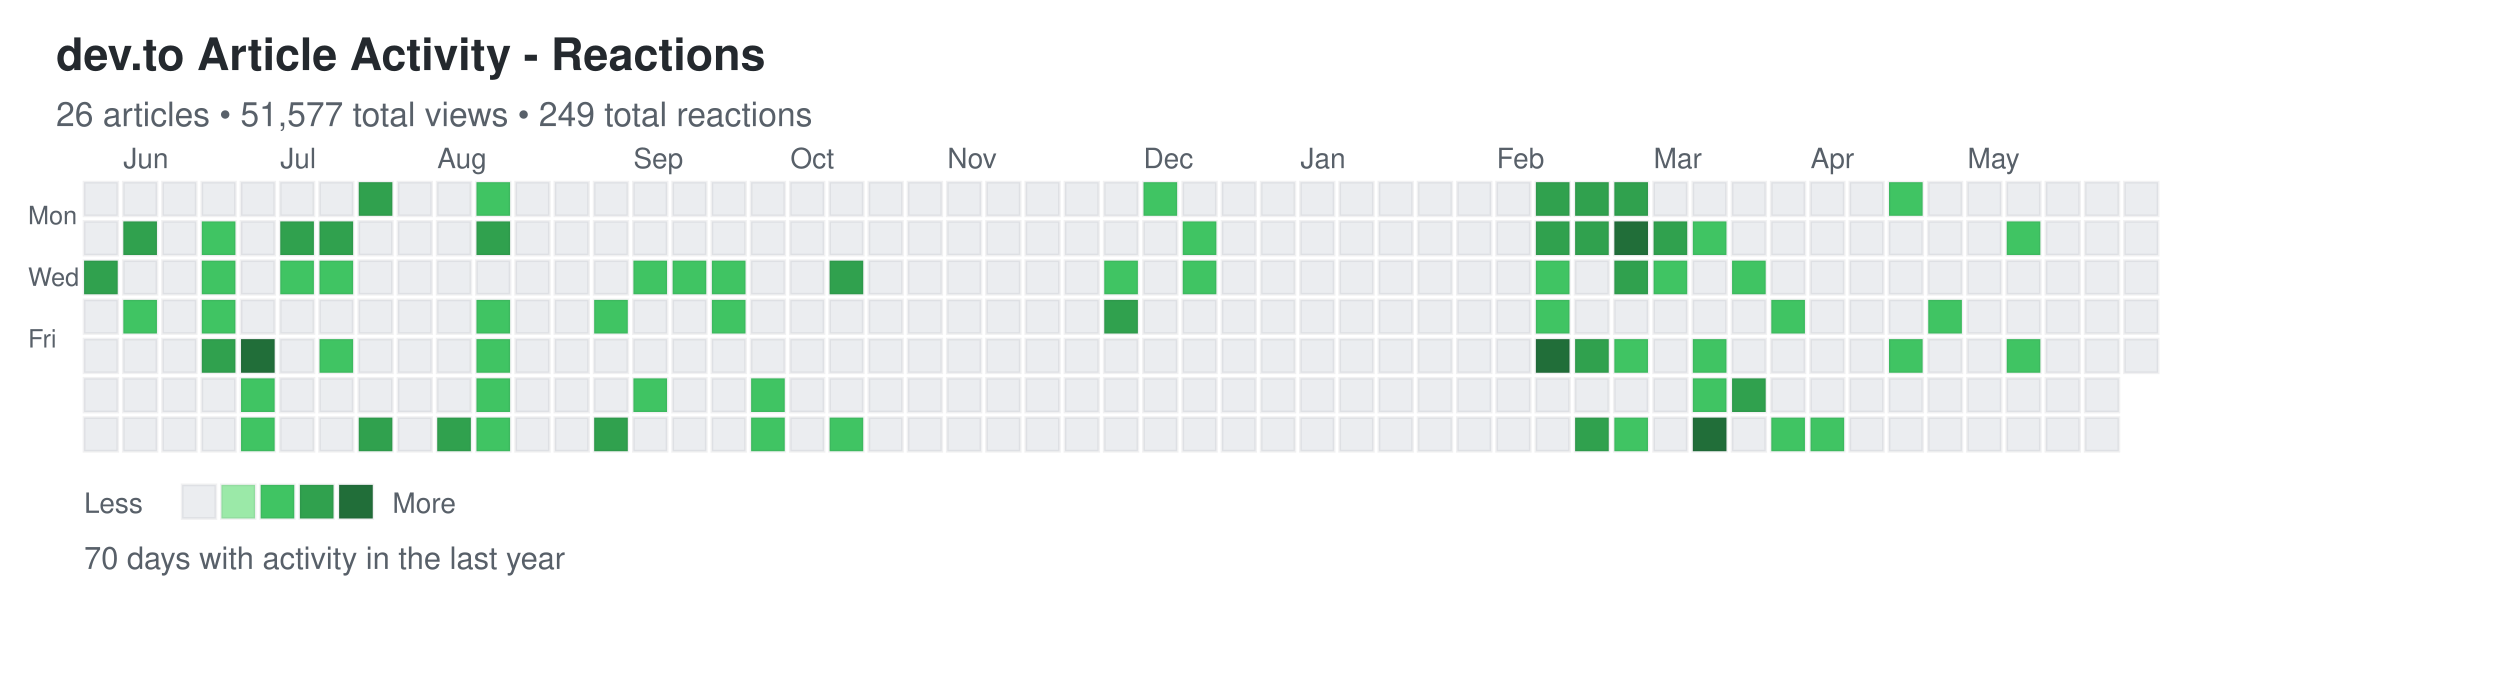
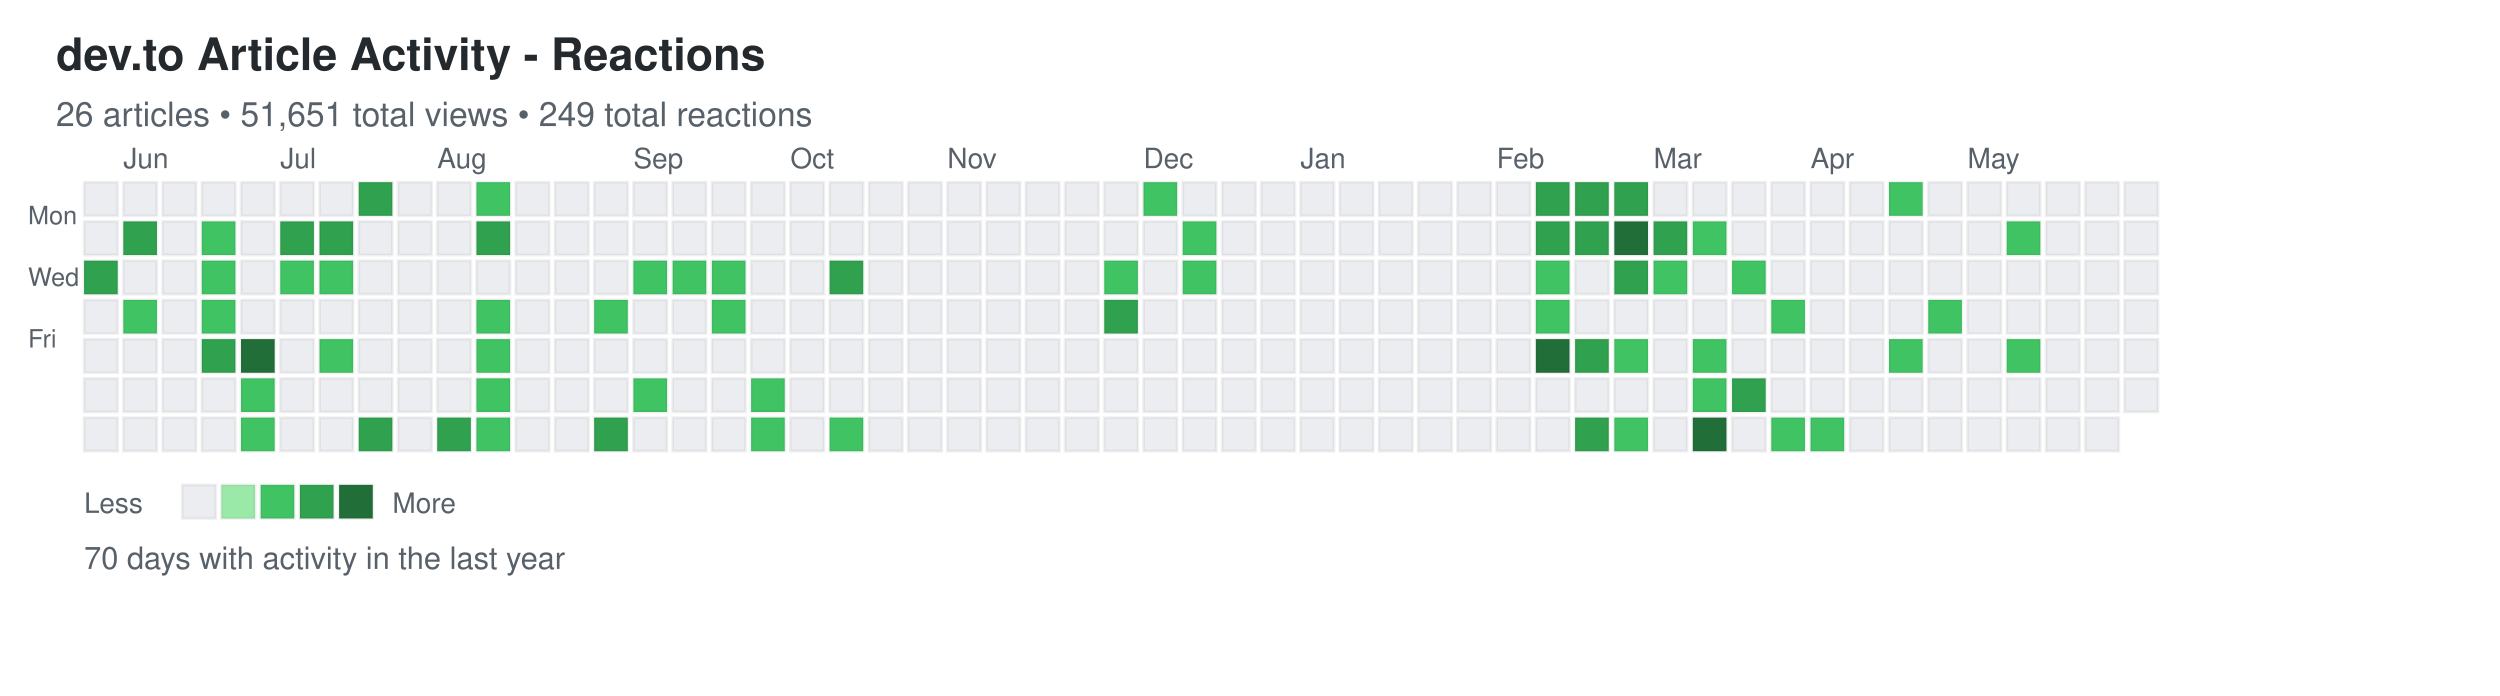
<svg xmlns="http://www.w3.org/2000/svg" width="892" height="248">
  <defs>
    <style>
.day { stroke: rgba(27,31,35,0.06); stroke-width: 1px; cursor: pointer; }
.day:hover { stroke: rgba(27,31,35,0.3); stroke-width: 2px; }
.month-label { font-family: -apple-system, BlinkMacSystemFont, "Segoe UI", Helvetica, Arial, sans-serif; font-size: 10px; fill: #586069; }
.day-label { font-family: -apple-system, BlinkMacSystemFont, "Segoe UI", Helvetica, Arial, sans-serif; font-size: 9px; fill: #586069; }
.title { font-family: -apple-system, BlinkMacSystemFont, "Segoe UI", Helvetica, Arial, sans-serif; font-size: 16px; font-weight: 600; fill: #24292e; }
.subtitle { font-family: -apple-system, BlinkMacSystemFont, "Segoe UI", Helvetica, Arial, sans-serif; font-size: 12px; fill: #586069; }
.stats { font-family: -apple-system, BlinkMacSystemFont, "Segoe UI", Helvetica, Arial, sans-serif; font-size: 11px; fill: #586069; }
.legend-text { font-family: -apple-system, BlinkMacSystemFont, "Segoe UI", Helvetica, Arial, sans-serif; font-size: 10px; fill: #586069; }
</style>
  </defs>
  <text x="20" y="25" class="title">dev.to Article Activity - Reactions</text>
-   <text x="20" y="45" class="subtitle">26 articles • 51,577 total views • 249 total reactions</text>
+   <text x="20" y="45" class="subtitle">26 articles • 51,651 total views • 249 total reactions</text>
  <text x="10" y="80" class="day-label">Mon</text>
  <text x="10" y="102" class="day-label">Wed</text>
  <text x="10" y="124" class="day-label">Fri</text>
  <rect x="30" y="65" width="12" height="12" fill="#ebedf0" class="day" data-date="2025-05-25" data-level="0" />
  <rect x="30" y="79" width="12" height="12" fill="#ebedf0" class="day" data-date="2025-05-26" data-level="0" />
  <rect x="30" y="93" width="12" height="12" fill="#30a14e" class="day" data-date="2025-05-27" data-level="3" />
  <rect x="30" y="107" width="12" height="12" fill="#ebedf0" class="day" data-date="2025-05-28" data-level="0" />
  <rect x="30" y="121" width="12" height="12" fill="#ebedf0" class="day" data-date="2025-05-29" data-level="0" />
  <rect x="30" y="135" width="12" height="12" fill="#ebedf0" class="day" data-date="2025-05-30" data-level="0" />
  <rect x="30" y="149" width="12" height="12" fill="#ebedf0" class="day" data-date="2025-05-31" data-level="0" />
  <rect x="44" y="65" width="12" height="12" fill="#ebedf0" class="day" data-date="2025-06-01" data-level="0" />
  <rect x="44" y="79" width="12" height="12" fill="#30a14e" class="day" data-date="2025-06-02" data-level="3" />
  <rect x="44" y="93" width="12" height="12" fill="#ebedf0" class="day" data-date="2025-06-03" data-level="0" />
  <rect x="44" y="107" width="12" height="12" fill="#40c463" class="day" data-date="2025-06-04" data-level="2" />
  <rect x="44" y="121" width="12" height="12" fill="#ebedf0" class="day" data-date="2025-06-05" data-level="0" />
  <rect x="44" y="135" width="12" height="12" fill="#ebedf0" class="day" data-date="2025-06-06" data-level="0" />
  <rect x="44" y="149" width="12" height="12" fill="#ebedf0" class="day" data-date="2025-06-07" data-level="0" />
  <rect x="58" y="65" width="12" height="12" fill="#ebedf0" class="day" data-date="2025-06-08" data-level="0" />
  <rect x="58" y="79" width="12" height="12" fill="#ebedf0" class="day" data-date="2025-06-09" data-level="0" />
  <rect x="58" y="93" width="12" height="12" fill="#ebedf0" class="day" data-date="2025-06-10" data-level="0" />
  <rect x="58" y="107" width="12" height="12" fill="#ebedf0" class="day" data-date="2025-06-11" data-level="0" />
  <rect x="58" y="121" width="12" height="12" fill="#ebedf0" class="day" data-date="2025-06-12" data-level="0" />
  <rect x="58" y="135" width="12" height="12" fill="#ebedf0" class="day" data-date="2025-06-13" data-level="0" />
  <rect x="58" y="149" width="12" height="12" fill="#ebedf0" class="day" data-date="2025-06-14" data-level="0" />
  <rect x="72" y="65" width="12" height="12" fill="#ebedf0" class="day" data-date="2025-06-15" data-level="0" />
  <rect x="72" y="79" width="12" height="12" fill="#40c463" class="day" data-date="2025-06-16" data-level="2" />
  <rect x="72" y="93" width="12" height="12" fill="#40c463" class="day" data-date="2025-06-17" data-level="2" />
  <rect x="72" y="107" width="12" height="12" fill="#40c463" class="day" data-date="2025-06-18" data-level="2" />
  <rect x="72" y="121" width="12" height="12" fill="#30a14e" class="day" data-date="2025-06-19" data-level="3" />
  <rect x="72" y="135" width="12" height="12" fill="#ebedf0" class="day" data-date="2025-06-20" data-level="0" />
  <rect x="72" y="149" width="12" height="12" fill="#ebedf0" class="day" data-date="2025-06-21" data-level="0" />
  <rect x="86" y="65" width="12" height="12" fill="#ebedf0" class="day" data-date="2025-06-22" data-level="0" />
  <rect x="86" y="79" width="12" height="12" fill="#ebedf0" class="day" data-date="2025-06-23" data-level="0" />
  <rect x="86" y="93" width="12" height="12" fill="#ebedf0" class="day" data-date="2025-06-24" data-level="0" />
  <rect x="86" y="107" width="12" height="12" fill="#ebedf0" class="day" data-date="2025-06-25" data-level="0" />
  <rect x="86" y="121" width="12" height="12" fill="#216e39" class="day" data-date="2025-06-26" data-level="4" />
  <rect x="86" y="135" width="12" height="12" fill="#40c463" class="day" data-date="2025-06-27" data-level="2" />
  <rect x="86" y="149" width="12" height="12" fill="#40c463" class="day" data-date="2025-06-28" data-level="2" />
  <rect x="100" y="65" width="12" height="12" fill="#ebedf0" class="day" data-date="2025-06-29" data-level="0" />
  <rect x="100" y="79" width="12" height="12" fill="#30a14e" class="day" data-date="2025-06-30" data-level="3" />
  <rect x="100" y="93" width="12" height="12" fill="#40c463" class="day" data-date="2025-07-01" data-level="2" />
  <rect x="100" y="107" width="12" height="12" fill="#ebedf0" class="day" data-date="2025-07-02" data-level="0" />
  <rect x="100" y="121" width="12" height="12" fill="#ebedf0" class="day" data-date="2025-07-03" data-level="0" />
  <rect x="100" y="135" width="12" height="12" fill="#ebedf0" class="day" data-date="2025-07-04" data-level="0" />
  <rect x="100" y="149" width="12" height="12" fill="#ebedf0" class="day" data-date="2025-07-05" data-level="0" />
  <rect x="114" y="65" width="12" height="12" fill="#ebedf0" class="day" data-date="2025-07-06" data-level="0" />
  <rect x="114" y="79" width="12" height="12" fill="#30a14e" class="day" data-date="2025-07-07" data-level="3" />
  <rect x="114" y="93" width="12" height="12" fill="#40c463" class="day" data-date="2025-07-08" data-level="2" />
  <rect x="114" y="107" width="12" height="12" fill="#ebedf0" class="day" data-date="2025-07-09" data-level="0" />
  <rect x="114" y="121" width="12" height="12" fill="#40c463" class="day" data-date="2025-07-10" data-level="2" />
  <rect x="114" y="135" width="12" height="12" fill="#ebedf0" class="day" data-date="2025-07-11" data-level="0" />
  <rect x="114" y="149" width="12" height="12" fill="#ebedf0" class="day" data-date="2025-07-12" data-level="0" />
  <rect x="128" y="65" width="12" height="12" fill="#30a14e" class="day" data-date="2025-07-13" data-level="3" />
  <rect x="128" y="79" width="12" height="12" fill="#ebedf0" class="day" data-date="2025-07-14" data-level="0" />
  <rect x="128" y="93" width="12" height="12" fill="#ebedf0" class="day" data-date="2025-07-15" data-level="0" />
  <rect x="128" y="107" width="12" height="12" fill="#ebedf0" class="day" data-date="2025-07-16" data-level="0" />
  <rect x="128" y="121" width="12" height="12" fill="#ebedf0" class="day" data-date="2025-07-17" data-level="0" />
  <rect x="128" y="135" width="12" height="12" fill="#ebedf0" class="day" data-date="2025-07-18" data-level="0" />
  <rect x="128" y="149" width="12" height="12" fill="#30a14e" class="day" data-date="2025-07-19" data-level="3" />
  <rect x="142" y="65" width="12" height="12" fill="#ebedf0" class="day" data-date="2025-07-20" data-level="0" />
  <rect x="142" y="79" width="12" height="12" fill="#ebedf0" class="day" data-date="2025-07-21" data-level="0" />
  <rect x="142" y="93" width="12" height="12" fill="#ebedf0" class="day" data-date="2025-07-22" data-level="0" />
  <rect x="142" y="107" width="12" height="12" fill="#ebedf0" class="day" data-date="2025-07-23" data-level="0" />
  <rect x="142" y="121" width="12" height="12" fill="#ebedf0" class="day" data-date="2025-07-24" data-level="0" />
  <rect x="142" y="135" width="12" height="12" fill="#ebedf0" class="day" data-date="2025-07-25" data-level="0" />
  <rect x="142" y="149" width="12" height="12" fill="#ebedf0" class="day" data-date="2025-07-26" data-level="0" />
  <rect x="156" y="65" width="12" height="12" fill="#ebedf0" class="day" data-date="2025-07-27" data-level="0" />
  <rect x="156" y="79" width="12" height="12" fill="#ebedf0" class="day" data-date="2025-07-28" data-level="0" />
  <rect x="156" y="93" width="12" height="12" fill="#ebedf0" class="day" data-date="2025-07-29" data-level="0" />
  <rect x="156" y="107" width="12" height="12" fill="#ebedf0" class="day" data-date="2025-07-30" data-level="0" />
  <rect x="156" y="121" width="12" height="12" fill="#ebedf0" class="day" data-date="2025-07-31" data-level="0" />
  <rect x="156" y="135" width="12" height="12" fill="#ebedf0" class="day" data-date="2025-08-01" data-level="0" />
  <rect x="156" y="149" width="12" height="12" fill="#30a14e" class="day" data-date="2025-08-02" data-level="3" />
  <rect x="170" y="65" width="12" height="12" fill="#40c463" class="day" data-date="2025-08-03" data-level="2" />
  <rect x="170" y="79" width="12" height="12" fill="#30a14e" class="day" data-date="2025-08-04" data-level="3" />
  <rect x="170" y="93" width="12" height="12" fill="#ebedf0" class="day" data-date="2025-08-05" data-level="0" />
  <rect x="170" y="107" width="12" height="12" fill="#40c463" class="day" data-date="2025-08-06" data-level="2" />
  <rect x="170" y="121" width="12" height="12" fill="#40c463" class="day" data-date="2025-08-07" data-level="2" />
  <rect x="170" y="135" width="12" height="12" fill="#40c463" class="day" data-date="2025-08-08" data-level="2" />
  <rect x="170" y="149" width="12" height="12" fill="#40c463" class="day" data-date="2025-08-09" data-level="2" />
  <rect x="184" y="65" width="12" height="12" fill="#ebedf0" class="day" data-date="2025-08-10" data-level="0" />
  <rect x="184" y="79" width="12" height="12" fill="#ebedf0" class="day" data-date="2025-08-11" data-level="0" />
  <rect x="184" y="93" width="12" height="12" fill="#ebedf0" class="day" data-date="2025-08-12" data-level="0" />
  <rect x="184" y="107" width="12" height="12" fill="#ebedf0" class="day" data-date="2025-08-13" data-level="0" />
  <rect x="184" y="121" width="12" height="12" fill="#ebedf0" class="day" data-date="2025-08-14" data-level="0" />
  <rect x="184" y="135" width="12" height="12" fill="#ebedf0" class="day" data-date="2025-08-15" data-level="0" />
  <rect x="184" y="149" width="12" height="12" fill="#ebedf0" class="day" data-date="2025-08-16" data-level="0" />
  <rect x="198" y="65" width="12" height="12" fill="#ebedf0" class="day" data-date="2025-08-17" data-level="0" />
  <rect x="198" y="79" width="12" height="12" fill="#ebedf0" class="day" data-date="2025-08-18" data-level="0" />
  <rect x="198" y="93" width="12" height="12" fill="#ebedf0" class="day" data-date="2025-08-19" data-level="0" />
  <rect x="198" y="107" width="12" height="12" fill="#ebedf0" class="day" data-date="2025-08-20" data-level="0" />
  <rect x="198" y="121" width="12" height="12" fill="#ebedf0" class="day" data-date="2025-08-21" data-level="0" />
  <rect x="198" y="135" width="12" height="12" fill="#ebedf0" class="day" data-date="2025-08-22" data-level="0" />
  <rect x="198" y="149" width="12" height="12" fill="#ebedf0" class="day" data-date="2025-08-23" data-level="0" />
  <rect x="212" y="65" width="12" height="12" fill="#ebedf0" class="day" data-date="2025-08-24" data-level="0" />
  <rect x="212" y="79" width="12" height="12" fill="#ebedf0" class="day" data-date="2025-08-25" data-level="0" />
  <rect x="212" y="93" width="12" height="12" fill="#ebedf0" class="day" data-date="2025-08-26" data-level="0" />
  <rect x="212" y="107" width="12" height="12" fill="#40c463" class="day" data-date="2025-08-27" data-level="2" />
  <rect x="212" y="121" width="12" height="12" fill="#ebedf0" class="day" data-date="2025-08-28" data-level="0" />
  <rect x="212" y="135" width="12" height="12" fill="#ebedf0" class="day" data-date="2025-08-29" data-level="0" />
  <rect x="212" y="149" width="12" height="12" fill="#30a14e" class="day" data-date="2025-08-30" data-level="3" />
  <rect x="226" y="65" width="12" height="12" fill="#ebedf0" class="day" data-date="2025-08-31" data-level="0" />
  <rect x="226" y="79" width="12" height="12" fill="#ebedf0" class="day" data-date="2025-09-01" data-level="0" />
  <rect x="226" y="93" width="12" height="12" fill="#40c463" class="day" data-date="2025-09-02" data-level="2" />
  <rect x="226" y="107" width="12" height="12" fill="#ebedf0" class="day" data-date="2025-09-03" data-level="0" />
  <rect x="226" y="121" width="12" height="12" fill="#ebedf0" class="day" data-date="2025-09-04" data-level="0" />
  <rect x="226" y="135" width="12" height="12" fill="#40c463" class="day" data-date="2025-09-05" data-level="2" />
  <rect x="226" y="149" width="12" height="12" fill="#ebedf0" class="day" data-date="2025-09-06" data-level="0" />
  <rect x="240" y="65" width="12" height="12" fill="#ebedf0" class="day" data-date="2025-09-07" data-level="0" />
  <rect x="240" y="79" width="12" height="12" fill="#ebedf0" class="day" data-date="2025-09-08" data-level="0" />
  <rect x="240" y="93" width="12" height="12" fill="#40c463" class="day" data-date="2025-09-09" data-level="2" />
  <rect x="240" y="107" width="12" height="12" fill="#ebedf0" class="day" data-date="2025-09-10" data-level="0" />
  <rect x="240" y="121" width="12" height="12" fill="#ebedf0" class="day" data-date="2025-09-11" data-level="0" />
  <rect x="240" y="135" width="12" height="12" fill="#ebedf0" class="day" data-date="2025-09-12" data-level="0" />
  <rect x="240" y="149" width="12" height="12" fill="#ebedf0" class="day" data-date="2025-09-13" data-level="0" />
  <rect x="254" y="65" width="12" height="12" fill="#ebedf0" class="day" data-date="2025-09-14" data-level="0" />
  <rect x="254" y="79" width="12" height="12" fill="#ebedf0" class="day" data-date="2025-09-15" data-level="0" />
  <rect x="254" y="93" width="12" height="12" fill="#40c463" class="day" data-date="2025-09-16" data-level="2" />
  <rect x="254" y="107" width="12" height="12" fill="#40c463" class="day" data-date="2025-09-17" data-level="2" />
  <rect x="254" y="121" width="12" height="12" fill="#ebedf0" class="day" data-date="2025-09-18" data-level="0" />
  <rect x="254" y="135" width="12" height="12" fill="#ebedf0" class="day" data-date="2025-09-19" data-level="0" />
  <rect x="254" y="149" width="12" height="12" fill="#ebedf0" class="day" data-date="2025-09-20" data-level="0" />
  <rect x="268" y="65" width="12" height="12" fill="#ebedf0" class="day" data-date="2025-09-21" data-level="0" />
  <rect x="268" y="79" width="12" height="12" fill="#ebedf0" class="day" data-date="2025-09-22" data-level="0" />
  <rect x="268" y="93" width="12" height="12" fill="#ebedf0" class="day" data-date="2025-09-23" data-level="0" />
  <rect x="268" y="107" width="12" height="12" fill="#ebedf0" class="day" data-date="2025-09-24" data-level="0" />
  <rect x="268" y="121" width="12" height="12" fill="#ebedf0" class="day" data-date="2025-09-25" data-level="0" />
  <rect x="268" y="135" width="12" height="12" fill="#40c463" class="day" data-date="2025-09-26" data-level="2" />
  <rect x="268" y="149" width="12" height="12" fill="#40c463" class="day" data-date="2025-09-27" data-level="2" />
  <rect x="282" y="65" width="12" height="12" fill="#ebedf0" class="day" data-date="2025-09-28" data-level="0" />
  <rect x="282" y="79" width="12" height="12" fill="#ebedf0" class="day" data-date="2025-09-29" data-level="0" />
  <rect x="282" y="93" width="12" height="12" fill="#ebedf0" class="day" data-date="2025-09-30" data-level="0" />
  <rect x="282" y="107" width="12" height="12" fill="#ebedf0" class="day" data-date="2025-10-01" data-level="0" />
  <rect x="282" y="121" width="12" height="12" fill="#ebedf0" class="day" data-date="2025-10-02" data-level="0" />
  <rect x="282" y="135" width="12" height="12" fill="#ebedf0" class="day" data-date="2025-10-03" data-level="0" />
  <rect x="282" y="149" width="12" height="12" fill="#ebedf0" class="day" data-date="2025-10-04" data-level="0" />
  <rect x="296" y="65" width="12" height="12" fill="#ebedf0" class="day" data-date="2025-10-05" data-level="0" />
  <rect x="296" y="79" width="12" height="12" fill="#ebedf0" class="day" data-date="2025-10-06" data-level="0" />
  <rect x="296" y="93" width="12" height="12" fill="#30a14e" class="day" data-date="2025-10-07" data-level="3" />
  <rect x="296" y="107" width="12" height="12" fill="#ebedf0" class="day" data-date="2025-10-08" data-level="0" />
  <rect x="296" y="121" width="12" height="12" fill="#ebedf0" class="day" data-date="2025-10-09" data-level="0" />
  <rect x="296" y="135" width="12" height="12" fill="#ebedf0" class="day" data-date="2025-10-10" data-level="0" />
  <rect x="296" y="149" width="12" height="12" fill="#40c463" class="day" data-date="2025-10-11" data-level="2" />
  <rect x="310" y="65" width="12" height="12" fill="#ebedf0" class="day" data-date="2025-10-12" data-level="0" />
  <rect x="310" y="79" width="12" height="12" fill="#ebedf0" class="day" data-date="2025-10-13" data-level="0" />
  <rect x="310" y="93" width="12" height="12" fill="#ebedf0" class="day" data-date="2025-10-14" data-level="0" />
  <rect x="310" y="107" width="12" height="12" fill="#ebedf0" class="day" data-date="2025-10-15" data-level="0" />
  <rect x="310" y="121" width="12" height="12" fill="#ebedf0" class="day" data-date="2025-10-16" data-level="0" />
  <rect x="310" y="135" width="12" height="12" fill="#ebedf0" class="day" data-date="2025-10-17" data-level="0" />
  <rect x="310" y="149" width="12" height="12" fill="#ebedf0" class="day" data-date="2025-10-18" data-level="0" />
  <rect x="324" y="65" width="12" height="12" fill="#ebedf0" class="day" data-date="2025-10-19" data-level="0" />
  <rect x="324" y="79" width="12" height="12" fill="#ebedf0" class="day" data-date="2025-10-20" data-level="0" />
  <rect x="324" y="93" width="12" height="12" fill="#ebedf0" class="day" data-date="2025-10-21" data-level="0" />
  <rect x="324" y="107" width="12" height="12" fill="#ebedf0" class="day" data-date="2025-10-22" data-level="0" />
  <rect x="324" y="121" width="12" height="12" fill="#ebedf0" class="day" data-date="2025-10-23" data-level="0" />
  <rect x="324" y="135" width="12" height="12" fill="#ebedf0" class="day" data-date="2025-10-24" data-level="0" />
  <rect x="324" y="149" width="12" height="12" fill="#ebedf0" class="day" data-date="2025-10-25" data-level="0" />
  <rect x="338" y="65" width="12" height="12" fill="#ebedf0" class="day" data-date="2025-10-26" data-level="0" />
  <rect x="338" y="79" width="12" height="12" fill="#ebedf0" class="day" data-date="2025-10-27" data-level="0" />
  <rect x="338" y="93" width="12" height="12" fill="#ebedf0" class="day" data-date="2025-10-28" data-level="0" />
  <rect x="338" y="107" width="12" height="12" fill="#ebedf0" class="day" data-date="2025-10-29" data-level="0" />
  <rect x="338" y="121" width="12" height="12" fill="#ebedf0" class="day" data-date="2025-10-30" data-level="0" />
  <rect x="338" y="135" width="12" height="12" fill="#ebedf0" class="day" data-date="2025-10-31" data-level="0" />
  <rect x="338" y="149" width="12" height="12" fill="#ebedf0" class="day" data-date="2025-11-01" data-level="0" />
  <rect x="352" y="65" width="12" height="12" fill="#ebedf0" class="day" data-date="2025-11-02" data-level="0" />
  <rect x="352" y="79" width="12" height="12" fill="#ebedf0" class="day" data-date="2025-11-03" data-level="0" />
  <rect x="352" y="93" width="12" height="12" fill="#ebedf0" class="day" data-date="2025-11-04" data-level="0" />
  <rect x="352" y="107" width="12" height="12" fill="#ebedf0" class="day" data-date="2025-11-05" data-level="0" />
  <rect x="352" y="121" width="12" height="12" fill="#ebedf0" class="day" data-date="2025-11-06" data-level="0" />
  <rect x="352" y="135" width="12" height="12" fill="#ebedf0" class="day" data-date="2025-11-07" data-level="0" />
  <rect x="352" y="149" width="12" height="12" fill="#ebedf0" class="day" data-date="2025-11-08" data-level="0" />
  <rect x="366" y="65" width="12" height="12" fill="#ebedf0" class="day" data-date="2025-11-09" data-level="0" />
  <rect x="366" y="79" width="12" height="12" fill="#ebedf0" class="day" data-date="2025-11-10" data-level="0" />
  <rect x="366" y="93" width="12" height="12" fill="#ebedf0" class="day" data-date="2025-11-11" data-level="0" />
  <rect x="366" y="107" width="12" height="12" fill="#ebedf0" class="day" data-date="2025-11-12" data-level="0" />
  <rect x="366" y="121" width="12" height="12" fill="#ebedf0" class="day" data-date="2025-11-13" data-level="0" />
  <rect x="366" y="135" width="12" height="12" fill="#ebedf0" class="day" data-date="2025-11-14" data-level="0" />
  <rect x="366" y="149" width="12" height="12" fill="#ebedf0" class="day" data-date="2025-11-15" data-level="0" />
  <rect x="380" y="65" width="12" height="12" fill="#ebedf0" class="day" data-date="2025-11-16" data-level="0" />
  <rect x="380" y="79" width="12" height="12" fill="#ebedf0" class="day" data-date="2025-11-17" data-level="0" />
  <rect x="380" y="93" width="12" height="12" fill="#ebedf0" class="day" data-date="2025-11-18" data-level="0" />
  <rect x="380" y="107" width="12" height="12" fill="#ebedf0" class="day" data-date="2025-11-19" data-level="0" />
  <rect x="380" y="121" width="12" height="12" fill="#ebedf0" class="day" data-date="2025-11-20" data-level="0" />
  <rect x="380" y="135" width="12" height="12" fill="#ebedf0" class="day" data-date="2025-11-21" data-level="0" />
  <rect x="380" y="149" width="12" height="12" fill="#ebedf0" class="day" data-date="2025-11-22" data-level="0" />
  <rect x="394" y="65" width="12" height="12" fill="#ebedf0" class="day" data-date="2025-11-23" data-level="0" />
  <rect x="394" y="79" width="12" height="12" fill="#ebedf0" class="day" data-date="2025-11-24" data-level="0" />
  <rect x="394" y="93" width="12" height="12" fill="#40c463" class="day" data-date="2025-11-25" data-level="2" />
  <rect x="394" y="107" width="12" height="12" fill="#30a14e" class="day" data-date="2025-11-26" data-level="3" />
  <rect x="394" y="121" width="12" height="12" fill="#ebedf0" class="day" data-date="2025-11-27" data-level="0" />
  <rect x="394" y="135" width="12" height="12" fill="#ebedf0" class="day" data-date="2025-11-28" data-level="0" />
  <rect x="394" y="149" width="12" height="12" fill="#ebedf0" class="day" data-date="2025-11-29" data-level="0" />
  <rect x="408" y="65" width="12" height="12" fill="#40c463" class="day" data-date="2025-11-30" data-level="2" />
  <rect x="408" y="79" width="12" height="12" fill="#ebedf0" class="day" data-date="2025-12-01" data-level="0" />
  <rect x="408" y="93" width="12" height="12" fill="#ebedf0" class="day" data-date="2025-12-02" data-level="0" />
  <rect x="408" y="107" width="12" height="12" fill="#ebedf0" class="day" data-date="2025-12-03" data-level="0" />
  <rect x="408" y="121" width="12" height="12" fill="#ebedf0" class="day" data-date="2025-12-04" data-level="0" />
  <rect x="408" y="135" width="12" height="12" fill="#ebedf0" class="day" data-date="2025-12-05" data-level="0" />
  <rect x="408" y="149" width="12" height="12" fill="#ebedf0" class="day" data-date="2025-12-06" data-level="0" />
  <rect x="422" y="65" width="12" height="12" fill="#ebedf0" class="day" data-date="2025-12-07" data-level="0" />
  <rect x="422" y="79" width="12" height="12" fill="#40c463" class="day" data-date="2025-12-08" data-level="2" />
  <rect x="422" y="93" width="12" height="12" fill="#40c463" class="day" data-date="2025-12-09" data-level="2" />
  <rect x="422" y="107" width="12" height="12" fill="#ebedf0" class="day" data-date="2025-12-10" data-level="0" />
  <rect x="422" y="121" width="12" height="12" fill="#ebedf0" class="day" data-date="2025-12-11" data-level="0" />
  <rect x="422" y="135" width="12" height="12" fill="#ebedf0" class="day" data-date="2025-12-12" data-level="0" />
  <rect x="422" y="149" width="12" height="12" fill="#ebedf0" class="day" data-date="2025-12-13" data-level="0" />
  <rect x="436" y="65" width="12" height="12" fill="#ebedf0" class="day" data-date="2025-12-14" data-level="0" />
  <rect x="436" y="79" width="12" height="12" fill="#ebedf0" class="day" data-date="2025-12-15" data-level="0" />
  <rect x="436" y="93" width="12" height="12" fill="#ebedf0" class="day" data-date="2025-12-16" data-level="0" />
  <rect x="436" y="107" width="12" height="12" fill="#ebedf0" class="day" data-date="2025-12-17" data-level="0" />
  <rect x="436" y="121" width="12" height="12" fill="#ebedf0" class="day" data-date="2025-12-18" data-level="0" />
  <rect x="436" y="135" width="12" height="12" fill="#ebedf0" class="day" data-date="2025-12-19" data-level="0" />
  <rect x="436" y="149" width="12" height="12" fill="#ebedf0" class="day" data-date="2025-12-20" data-level="0" />
  <rect x="450" y="65" width="12" height="12" fill="#ebedf0" class="day" data-date="2025-12-21" data-level="0" />
  <rect x="450" y="79" width="12" height="12" fill="#ebedf0" class="day" data-date="2025-12-22" data-level="0" />
  <rect x="450" y="93" width="12" height="12" fill="#ebedf0" class="day" data-date="2025-12-23" data-level="0" />
  <rect x="450" y="107" width="12" height="12" fill="#ebedf0" class="day" data-date="2025-12-24" data-level="0" />
  <rect x="450" y="121" width="12" height="12" fill="#ebedf0" class="day" data-date="2025-12-25" data-level="0" />
  <rect x="450" y="135" width="12" height="12" fill="#ebedf0" class="day" data-date="2025-12-26" data-level="0" />
  <rect x="450" y="149" width="12" height="12" fill="#ebedf0" class="day" data-date="2025-12-27" data-level="0" />
  <rect x="464" y="65" width="12" height="12" fill="#ebedf0" class="day" data-date="2025-12-28" data-level="0" />
  <rect x="464" y="79" width="12" height="12" fill="#ebedf0" class="day" data-date="2025-12-29" data-level="0" />
  <rect x="464" y="93" width="12" height="12" fill="#ebedf0" class="day" data-date="2025-12-30" data-level="0" />
  <rect x="464" y="107" width="12" height="12" fill="#ebedf0" class="day" data-date="2025-12-31" data-level="0" />
  <rect x="464" y="121" width="12" height="12" fill="#ebedf0" class="day" data-date="2026-01-01" data-level="0" />
  <rect x="464" y="135" width="12" height="12" fill="#ebedf0" class="day" data-date="2026-01-02" data-level="0" />
  <rect x="464" y="149" width="12" height="12" fill="#ebedf0" class="day" data-date="2026-01-03" data-level="0" />
  <rect x="478" y="65" width="12" height="12" fill="#ebedf0" class="day" data-date="2026-01-04" data-level="0" />
  <rect x="478" y="79" width="12" height="12" fill="#ebedf0" class="day" data-date="2026-01-05" data-level="0" />
  <rect x="478" y="93" width="12" height="12" fill="#ebedf0" class="day" data-date="2026-01-06" data-level="0" />
  <rect x="478" y="107" width="12" height="12" fill="#ebedf0" class="day" data-date="2026-01-07" data-level="0" />
  <rect x="478" y="121" width="12" height="12" fill="#ebedf0" class="day" data-date="2026-01-08" data-level="0" />
  <rect x="478" y="135" width="12" height="12" fill="#ebedf0" class="day" data-date="2026-01-09" data-level="0" />
  <rect x="478" y="149" width="12" height="12" fill="#ebedf0" class="day" data-date="2026-01-10" data-level="0" />
  <rect x="492" y="65" width="12" height="12" fill="#ebedf0" class="day" data-date="2026-01-11" data-level="0" />
  <rect x="492" y="79" width="12" height="12" fill="#ebedf0" class="day" data-date="2026-01-12" data-level="0" />
  <rect x="492" y="93" width="12" height="12" fill="#ebedf0" class="day" data-date="2026-01-13" data-level="0" />
  <rect x="492" y="107" width="12" height="12" fill="#ebedf0" class="day" data-date="2026-01-14" data-level="0" />
  <rect x="492" y="121" width="12" height="12" fill="#ebedf0" class="day" data-date="2026-01-15" data-level="0" />
  <rect x="492" y="135" width="12" height="12" fill="#ebedf0" class="day" data-date="2026-01-16" data-level="0" />
  <rect x="492" y="149" width="12" height="12" fill="#ebedf0" class="day" data-date="2026-01-17" data-level="0" />
  <rect x="506" y="65" width="12" height="12" fill="#ebedf0" class="day" data-date="2026-01-18" data-level="0" />
  <rect x="506" y="79" width="12" height="12" fill="#ebedf0" class="day" data-date="2026-01-19" data-level="0" />
  <rect x="506" y="93" width="12" height="12" fill="#ebedf0" class="day" data-date="2026-01-20" data-level="0" />
  <rect x="506" y="107" width="12" height="12" fill="#ebedf0" class="day" data-date="2026-01-21" data-level="0" />
  <rect x="506" y="121" width="12" height="12" fill="#ebedf0" class="day" data-date="2026-01-22" data-level="0" />
  <rect x="506" y="135" width="12" height="12" fill="#ebedf0" class="day" data-date="2026-01-23" data-level="0" />
  <rect x="506" y="149" width="12" height="12" fill="#ebedf0" class="day" data-date="2026-01-24" data-level="0" />
  <rect x="520" y="65" width="12" height="12" fill="#ebedf0" class="day" data-date="2026-01-25" data-level="0" />
  <rect x="520" y="79" width="12" height="12" fill="#ebedf0" class="day" data-date="2026-01-26" data-level="0" />
  <rect x="520" y="93" width="12" height="12" fill="#ebedf0" class="day" data-date="2026-01-27" data-level="0" />
  <rect x="520" y="107" width="12" height="12" fill="#ebedf0" class="day" data-date="2026-01-28" data-level="0" />
  <rect x="520" y="121" width="12" height="12" fill="#ebedf0" class="day" data-date="2026-01-29" data-level="0" />
  <rect x="520" y="135" width="12" height="12" fill="#ebedf0" class="day" data-date="2026-01-30" data-level="0" />
  <rect x="520" y="149" width="12" height="12" fill="#ebedf0" class="day" data-date="2026-01-31" data-level="0" />
  <rect x="534" y="65" width="12" height="12" fill="#ebedf0" class="day" data-date="2026-02-01" data-level="0" />
  <rect x="534" y="79" width="12" height="12" fill="#ebedf0" class="day" data-date="2026-02-02" data-level="0" />
  <rect x="534" y="93" width="12" height="12" fill="#ebedf0" class="day" data-date="2026-02-03" data-level="0" />
  <rect x="534" y="107" width="12" height="12" fill="#ebedf0" class="day" data-date="2026-02-04" data-level="0" />
  <rect x="534" y="121" width="12" height="12" fill="#ebedf0" class="day" data-date="2026-02-05" data-level="0" />
  <rect x="534" y="135" width="12" height="12" fill="#ebedf0" class="day" data-date="2026-02-06" data-level="0" />
  <rect x="534" y="149" width="12" height="12" fill="#ebedf0" class="day" data-date="2026-02-07" data-level="0" />
  <rect x="548" y="65" width="12" height="12" fill="#30a14e" class="day" data-date="2026-02-08" data-level="3" />
  <rect x="548" y="79" width="12" height="12" fill="#30a14e" class="day" data-date="2026-02-09" data-level="3" />
  <rect x="548" y="93" width="12" height="12" fill="#40c463" class="day" data-date="2026-02-10" data-level="2" />
  <rect x="548" y="107" width="12" height="12" fill="#40c463" class="day" data-date="2026-02-11" data-level="2" />
  <rect x="548" y="121" width="12" height="12" fill="#216e39" class="day" data-date="2026-02-12" data-level="4" />
  <rect x="548" y="135" width="12" height="12" fill="#ebedf0" class="day" data-date="2026-02-13" data-level="0" />
  <rect x="548" y="149" width="12" height="12" fill="#ebedf0" class="day" data-date="2026-02-14" data-level="0" />
  <rect x="562" y="65" width="12" height="12" fill="#30a14e" class="day" data-date="2026-02-15" data-level="3" />
  <rect x="562" y="79" width="12" height="12" fill="#30a14e" class="day" data-date="2026-02-16" data-level="3" />
  <rect x="562" y="93" width="12" height="12" fill="#ebedf0" class="day" data-date="2026-02-17" data-level="0" />
  <rect x="562" y="107" width="12" height="12" fill="#ebedf0" class="day" data-date="2026-02-18" data-level="0" />
  <rect x="562" y="121" width="12" height="12" fill="#30a14e" class="day" data-date="2026-02-19" data-level="3" />
  <rect x="562" y="135" width="12" height="12" fill="#ebedf0" class="day" data-date="2026-02-20" data-level="0" />
  <rect x="562" y="149" width="12" height="12" fill="#30a14e" class="day" data-date="2026-02-21" data-level="3" />
  <rect x="576" y="65" width="12" height="12" fill="#30a14e" class="day" data-date="2026-02-22" data-level="3" />
  <rect x="576" y="79" width="12" height="12" fill="#216e39" class="day" data-date="2026-02-23" data-level="4" />
  <rect x="576" y="93" width="12" height="12" fill="#30a14e" class="day" data-date="2026-02-24" data-level="3" />
  <rect x="576" y="107" width="12" height="12" fill="#ebedf0" class="day" data-date="2026-02-25" data-level="0" />
  <rect x="576" y="121" width="12" height="12" fill="#40c463" class="day" data-date="2026-02-26" data-level="2" />
  <rect x="576" y="135" width="12" height="12" fill="#ebedf0" class="day" data-date="2026-02-27" data-level="0" />
  <rect x="576" y="149" width="12" height="12" fill="#40c463" class="day" data-date="2026-02-28" data-level="2" />
  <rect x="590" y="65" width="12" height="12" fill="#ebedf0" class="day" data-date="2026-03-01" data-level="0" />
  <rect x="590" y="79" width="12" height="12" fill="#30a14e" class="day" data-date="2026-03-02" data-level="3" />
  <rect x="590" y="93" width="12" height="12" fill="#40c463" class="day" data-date="2026-03-03" data-level="2" />
  <rect x="590" y="107" width="12" height="12" fill="#ebedf0" class="day" data-date="2026-03-04" data-level="0" />
  <rect x="590" y="121" width="12" height="12" fill="#ebedf0" class="day" data-date="2026-03-05" data-level="0" />
  <rect x="590" y="135" width="12" height="12" fill="#ebedf0" class="day" data-date="2026-03-06" data-level="0" />
  <rect x="590" y="149" width="12" height="12" fill="#ebedf0" class="day" data-date="2026-03-07" data-level="0" />
  <rect x="604" y="65" width="12" height="12" fill="#ebedf0" class="day" data-date="2026-03-08" data-level="0" />
  <rect x="604" y="79" width="12" height="12" fill="#40c463" class="day" data-date="2026-03-09" data-level="2" />
  <rect x="604" y="93" width="12" height="12" fill="#ebedf0" class="day" data-date="2026-03-10" data-level="0" />
  <rect x="604" y="107" width="12" height="12" fill="#ebedf0" class="day" data-date="2026-03-11" data-level="0" />
  <rect x="604" y="121" width="12" height="12" fill="#40c463" class="day" data-date="2026-03-12" data-level="2" />
  <rect x="604" y="135" width="12" height="12" fill="#40c463" class="day" data-date="2026-03-13" data-level="2" />
  <rect x="604" y="149" width="12" height="12" fill="#216e39" class="day" data-date="2026-03-14" data-level="4" />
  <rect x="618" y="65" width="12" height="12" fill="#ebedf0" class="day" data-date="2026-03-15" data-level="0" />
  <rect x="618" y="79" width="12" height="12" fill="#ebedf0" class="day" data-date="2026-03-16" data-level="0" />
  <rect x="618" y="93" width="12" height="12" fill="#40c463" class="day" data-date="2026-03-17" data-level="2" />
  <rect x="618" y="107" width="12" height="12" fill="#ebedf0" class="day" data-date="2026-03-18" data-level="0" />
  <rect x="618" y="121" width="12" height="12" fill="#ebedf0" class="day" data-date="2026-03-19" data-level="0" />
  <rect x="618" y="135" width="12" height="12" fill="#30a14e" class="day" data-date="2026-03-20" data-level="3" />
  <rect x="618" y="149" width="12" height="12" fill="#ebedf0" class="day" data-date="2026-03-21" data-level="0" />
  <rect x="632" y="65" width="12" height="12" fill="#ebedf0" class="day" data-date="2026-03-22" data-level="0" />
  <rect x="632" y="79" width="12" height="12" fill="#ebedf0" class="day" data-date="2026-03-23" data-level="0" />
  <rect x="632" y="93" width="12" height="12" fill="#ebedf0" class="day" data-date="2026-03-24" data-level="0" />
  <rect x="632" y="107" width="12" height="12" fill="#40c463" class="day" data-date="2026-03-25" data-level="2" />
  <rect x="632" y="121" width="12" height="12" fill="#ebedf0" class="day" data-date="2026-03-26" data-level="0" />
  <rect x="632" y="135" width="12" height="12" fill="#ebedf0" class="day" data-date="2026-03-27" data-level="0" />
  <rect x="632" y="149" width="12" height="12" fill="#40c463" class="day" data-date="2026-03-28" data-level="2" />
  <rect x="646" y="65" width="12" height="12" fill="#ebedf0" class="day" data-date="2026-03-29" data-level="0" />
  <rect x="646" y="79" width="12" height="12" fill="#ebedf0" class="day" data-date="2026-03-30" data-level="0" />
  <rect x="646" y="93" width="12" height="12" fill="#ebedf0" class="day" data-date="2026-03-31" data-level="0" />
  <rect x="646" y="107" width="12" height="12" fill="#ebedf0" class="day" data-date="2026-04-01" data-level="0" />
  <rect x="646" y="121" width="12" height="12" fill="#ebedf0" class="day" data-date="2026-04-02" data-level="0" />
  <rect x="646" y="135" width="12" height="12" fill="#ebedf0" class="day" data-date="2026-04-03" data-level="0" />
  <rect x="646" y="149" width="12" height="12" fill="#40c463" class="day" data-date="2026-04-04" data-level="2" />
  <rect x="660" y="65" width="12" height="12" fill="#ebedf0" class="day" data-date="2026-04-05" data-level="0" />
  <rect x="660" y="79" width="12" height="12" fill="#ebedf0" class="day" data-date="2026-04-06" data-level="0" />
  <rect x="660" y="93" width="12" height="12" fill="#ebedf0" class="day" data-date="2026-04-07" data-level="0" />
  <rect x="660" y="107" width="12" height="12" fill="#ebedf0" class="day" data-date="2026-04-08" data-level="0" />
  <rect x="660" y="121" width="12" height="12" fill="#ebedf0" class="day" data-date="2026-04-09" data-level="0" />
  <rect x="660" y="135" width="12" height="12" fill="#ebedf0" class="day" data-date="2026-04-10" data-level="0" />
  <rect x="660" y="149" width="12" height="12" fill="#ebedf0" class="day" data-date="2026-04-11" data-level="0" />
  <rect x="674" y="65" width="12" height="12" fill="#40c463" class="day" data-date="2026-04-12" data-level="2" />
  <rect x="674" y="79" width="12" height="12" fill="#ebedf0" class="day" data-date="2026-04-13" data-level="0" />
  <rect x="674" y="93" width="12" height="12" fill="#ebedf0" class="day" data-date="2026-04-14" data-level="0" />
  <rect x="674" y="107" width="12" height="12" fill="#ebedf0" class="day" data-date="2026-04-15" data-level="0" />
  <rect x="674" y="121" width="12" height="12" fill="#40c463" class="day" data-date="2026-04-16" data-level="2" />
  <rect x="674" y="135" width="12" height="12" fill="#ebedf0" class="day" data-date="2026-04-17" data-level="0" />
  <rect x="674" y="149" width="12" height="12" fill="#ebedf0" class="day" data-date="2026-04-18" data-level="0" />
  <rect x="688" y="65" width="12" height="12" fill="#ebedf0" class="day" data-date="2026-04-19" data-level="0" />
  <rect x="688" y="79" width="12" height="12" fill="#ebedf0" class="day" data-date="2026-04-20" data-level="0" />
  <rect x="688" y="93" width="12" height="12" fill="#ebedf0" class="day" data-date="2026-04-21" data-level="0" />
  <rect x="688" y="107" width="12" height="12" fill="#40c463" class="day" data-date="2026-04-22" data-level="2" />
  <rect x="688" y="121" width="12" height="12" fill="#ebedf0" class="day" data-date="2026-04-23" data-level="0" />
  <rect x="688" y="135" width="12" height="12" fill="#ebedf0" class="day" data-date="2026-04-24" data-level="0" />
  <rect x="688" y="149" width="12" height="12" fill="#ebedf0" class="day" data-date="2026-04-25" data-level="0" />
  <rect x="702" y="65" width="12" height="12" fill="#ebedf0" class="day" data-date="2026-04-26" data-level="0" />
  <rect x="702" y="79" width="12" height="12" fill="#ebedf0" class="day" data-date="2026-04-27" data-level="0" />
  <rect x="702" y="93" width="12" height="12" fill="#ebedf0" class="day" data-date="2026-04-28" data-level="0" />
  <rect x="702" y="107" width="12" height="12" fill="#ebedf0" class="day" data-date="2026-04-29" data-level="0" />
  <rect x="702" y="121" width="12" height="12" fill="#ebedf0" class="day" data-date="2026-04-30" data-level="0" />
  <rect x="702" y="135" width="12" height="12" fill="#ebedf0" class="day" data-date="2026-05-01" data-level="0" />
  <rect x="702" y="149" width="12" height="12" fill="#ebedf0" class="day" data-date="2026-05-02" data-level="0" />
  <rect x="716" y="65" width="12" height="12" fill="#ebedf0" class="day" data-date="2026-05-03" data-level="0" />
  <rect x="716" y="79" width="12" height="12" fill="#40c463" class="day" data-date="2026-05-04" data-level="2" />
  <rect x="716" y="93" width="12" height="12" fill="#ebedf0" class="day" data-date="2026-05-05" data-level="0" />
  <rect x="716" y="107" width="12" height="12" fill="#ebedf0" class="day" data-date="2026-05-06" data-level="0" />
  <rect x="716" y="121" width="12" height="12" fill="#40c463" class="day" data-date="2026-05-07" data-level="2" />
  <rect x="716" y="135" width="12" height="12" fill="#ebedf0" class="day" data-date="2026-05-08" data-level="0" />
  <rect x="716" y="149" width="12" height="12" fill="#ebedf0" class="day" data-date="2026-05-09" data-level="0" />
  <rect x="730" y="65" width="12" height="12" fill="#ebedf0" class="day" data-date="2026-05-10" data-level="0" />
  <rect x="730" y="79" width="12" height="12" fill="#ebedf0" class="day" data-date="2026-05-11" data-level="0" />
  <rect x="730" y="93" width="12" height="12" fill="#ebedf0" class="day" data-date="2026-05-12" data-level="0" />
  <rect x="730" y="107" width="12" height="12" fill="#ebedf0" class="day" data-date="2026-05-13" data-level="0" />
  <rect x="730" y="121" width="12" height="12" fill="#ebedf0" class="day" data-date="2026-05-14" data-level="0" />
  <rect x="730" y="135" width="12" height="12" fill="#ebedf0" class="day" data-date="2026-05-15" data-level="0" />
  <rect x="730" y="149" width="12" height="12" fill="#ebedf0" class="day" data-date="2026-05-16" data-level="0" />
  <rect x="744" y="65" width="12" height="12" fill="#ebedf0" class="day" data-date="2026-05-17" data-level="0" />
  <rect x="744" y="79" width="12" height="12" fill="#ebedf0" class="day" data-date="2026-05-18" data-level="0" />
  <rect x="744" y="93" width="12" height="12" fill="#ebedf0" class="day" data-date="2026-05-19" data-level="0" />
  <rect x="744" y="107" width="12" height="12" fill="#ebedf0" class="day" data-date="2026-05-20" data-level="0" />
  <rect x="744" y="121" width="12" height="12" fill="#ebedf0" class="day" data-date="2026-05-21" data-level="0" />
  <rect x="744" y="135" width="12" height="12" fill="#ebedf0" class="day" data-date="2026-05-22" data-level="0" />
  <rect x="744" y="149" width="12" height="12" fill="#ebedf0" class="day" data-date="2026-05-23" data-level="0" />
  <rect x="758" y="65" width="12" height="12" fill="#ebedf0" class="day" data-date="2026-05-24" data-level="0" />
  <rect x="758" y="79" width="12" height="12" fill="#ebedf0" class="day" data-date="2026-05-25" data-level="0" />
  <rect x="758" y="93" width="12" height="12" fill="#ebedf0" class="day" data-date="2026-05-26" data-level="0" />
  <rect x="758" y="107" width="12" height="12" fill="#ebedf0" class="day" data-date="2026-05-27" data-level="0" />
  <rect x="758" y="121" width="12" height="12" fill="#ebedf0" class="day" data-date="2026-05-28" data-level="0" />
+   <rect x="758" y="135" width="12" height="12" fill="#ebedf0" class="day" data-date="2026-05-29" data-level="0" />
  <text x="44" y="60" class="month-label">Jun</text>
  <text x="100" y="60" class="month-label">Jul</text>
  <text x="156" y="60" class="month-label">Aug</text>
  <text x="226" y="60" class="month-label">Sep</text>
  <text x="282" y="60" class="month-label">Oct</text>
  <text x="338" y="60" class="month-label">Nov</text>
  <text x="408" y="60" class="month-label">Dec</text>
  <text x="464" y="60" class="month-label">Jan</text>
  <text x="534" y="60" class="month-label">Feb</text>
  <text x="590" y="60" class="month-label">Mar</text>
  <text x="646" y="60" class="month-label">Apr</text>
  <text x="702" y="60" class="month-label">May</text>
  <text x="30" y="183" class="legend-text">Less</text>
  <rect x="65" y="173" width="12" height="12" fill="#ebedf0" class="day" />
  <rect x="79" y="173" width="12" height="12" fill="#9be9a8" class="day" />
  <rect x="93" y="173" width="12" height="12" fill="#40c463" class="day" />
  <rect x="107" y="173" width="12" height="12" fill="#30a14e" class="day" />
  <rect x="121" y="173" width="12" height="12" fill="#216e39" class="day" />
  <text x="140" y="183" class="legend-text">More</text>
  <text x="30" y="203" class="stats">70 days with activity in the last year</text>
</svg>
